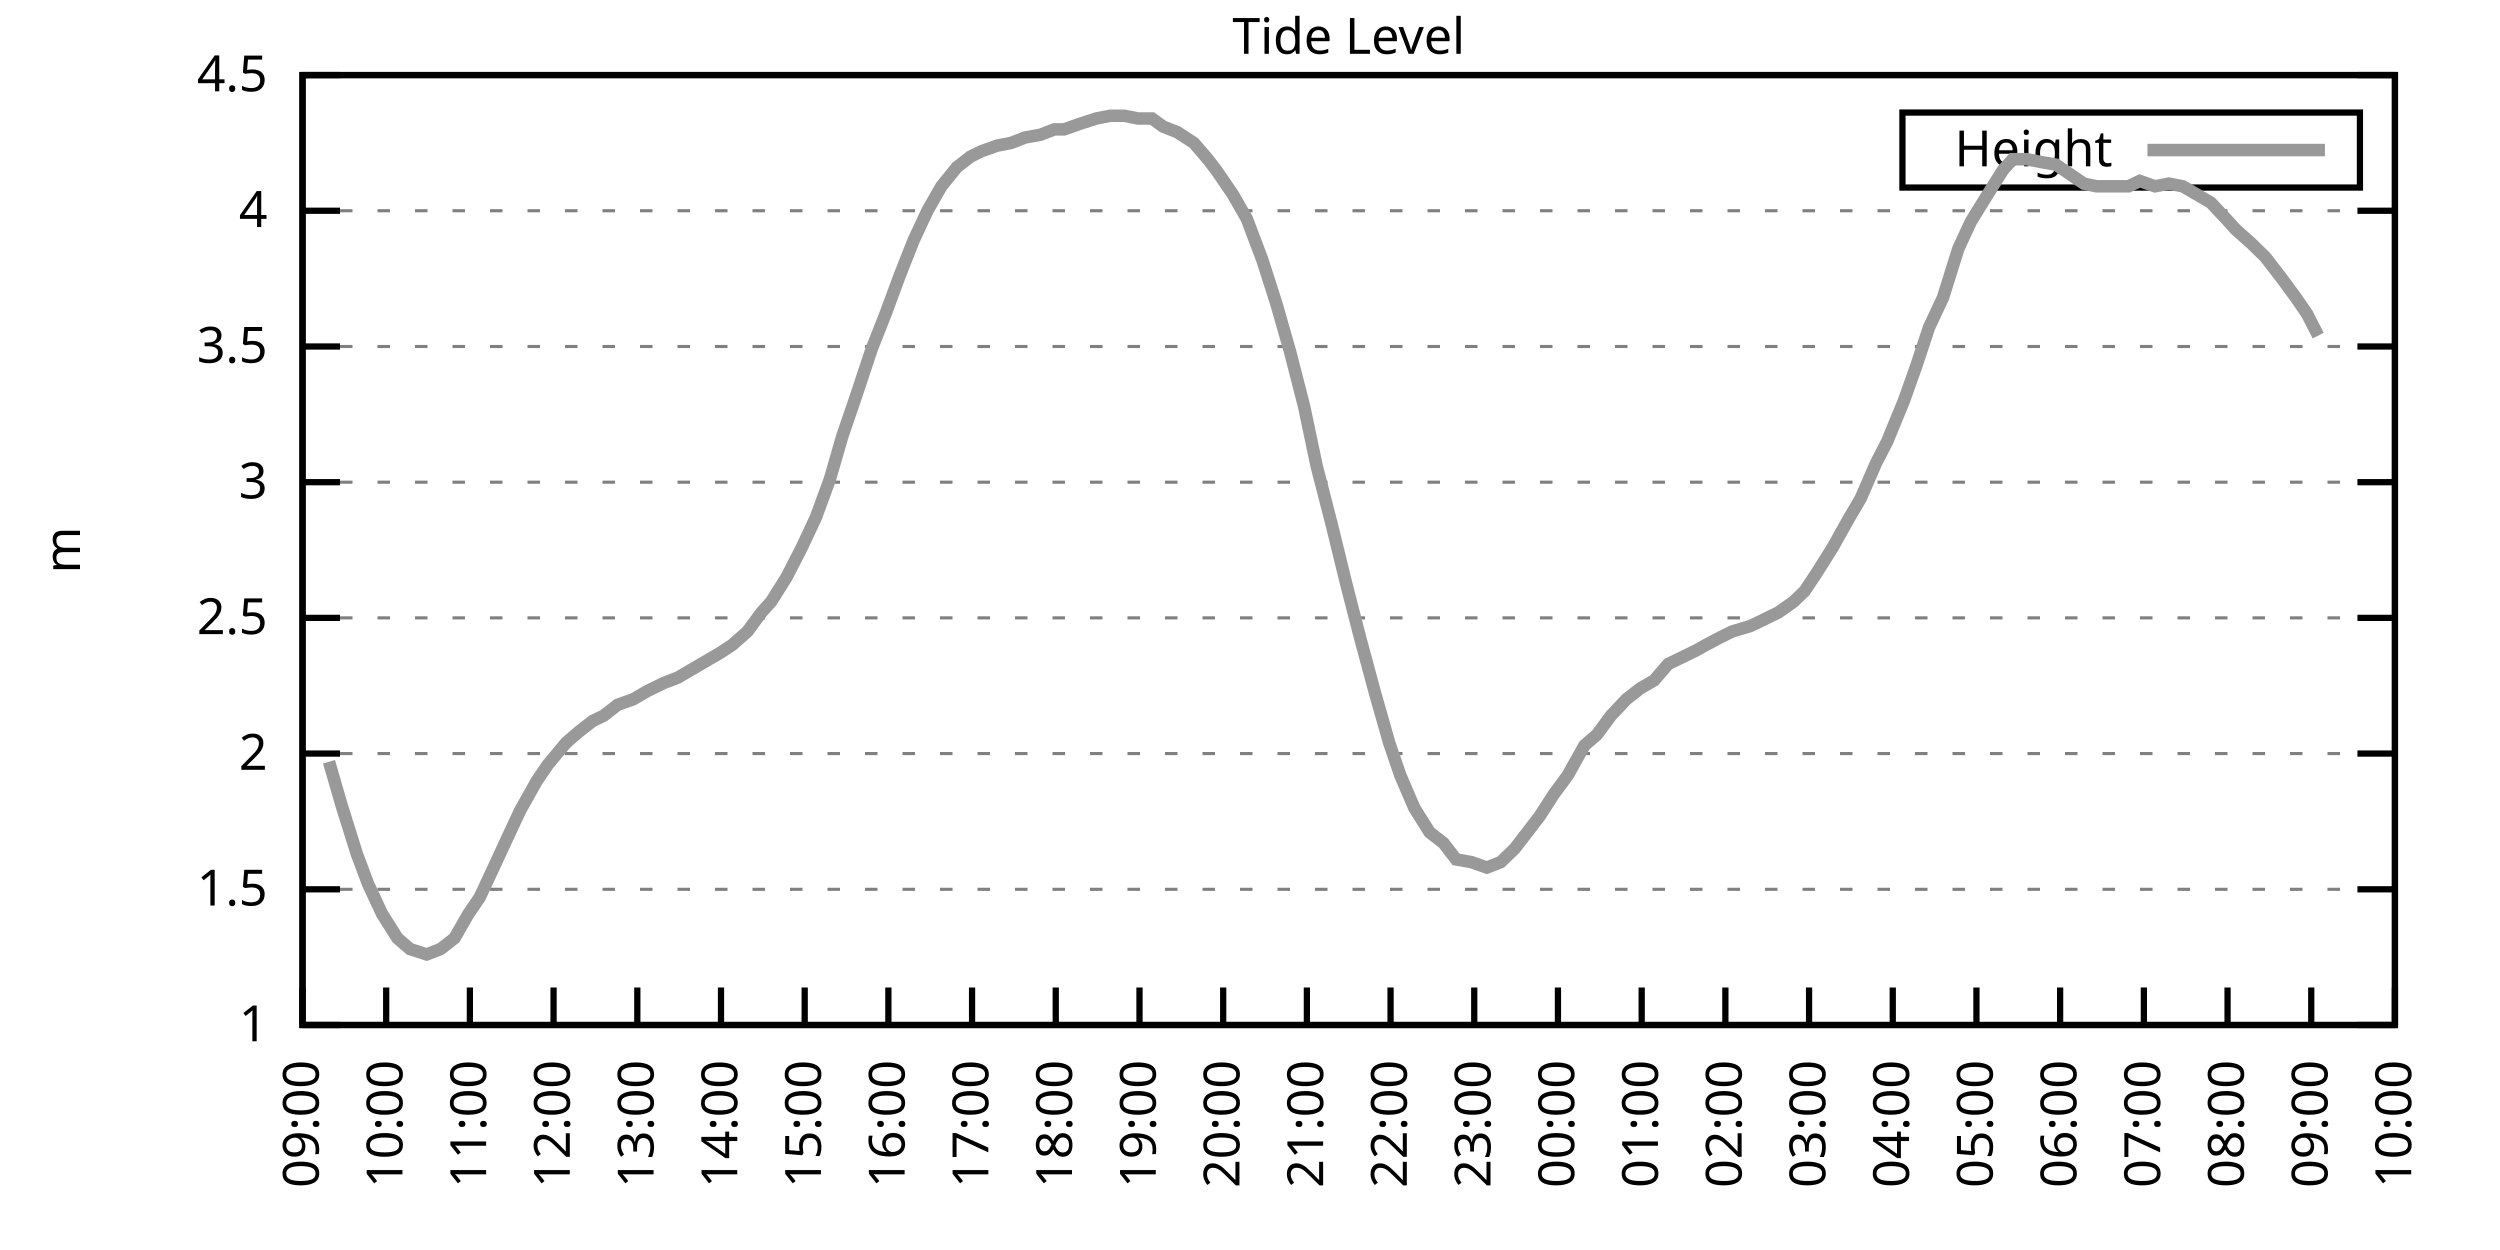
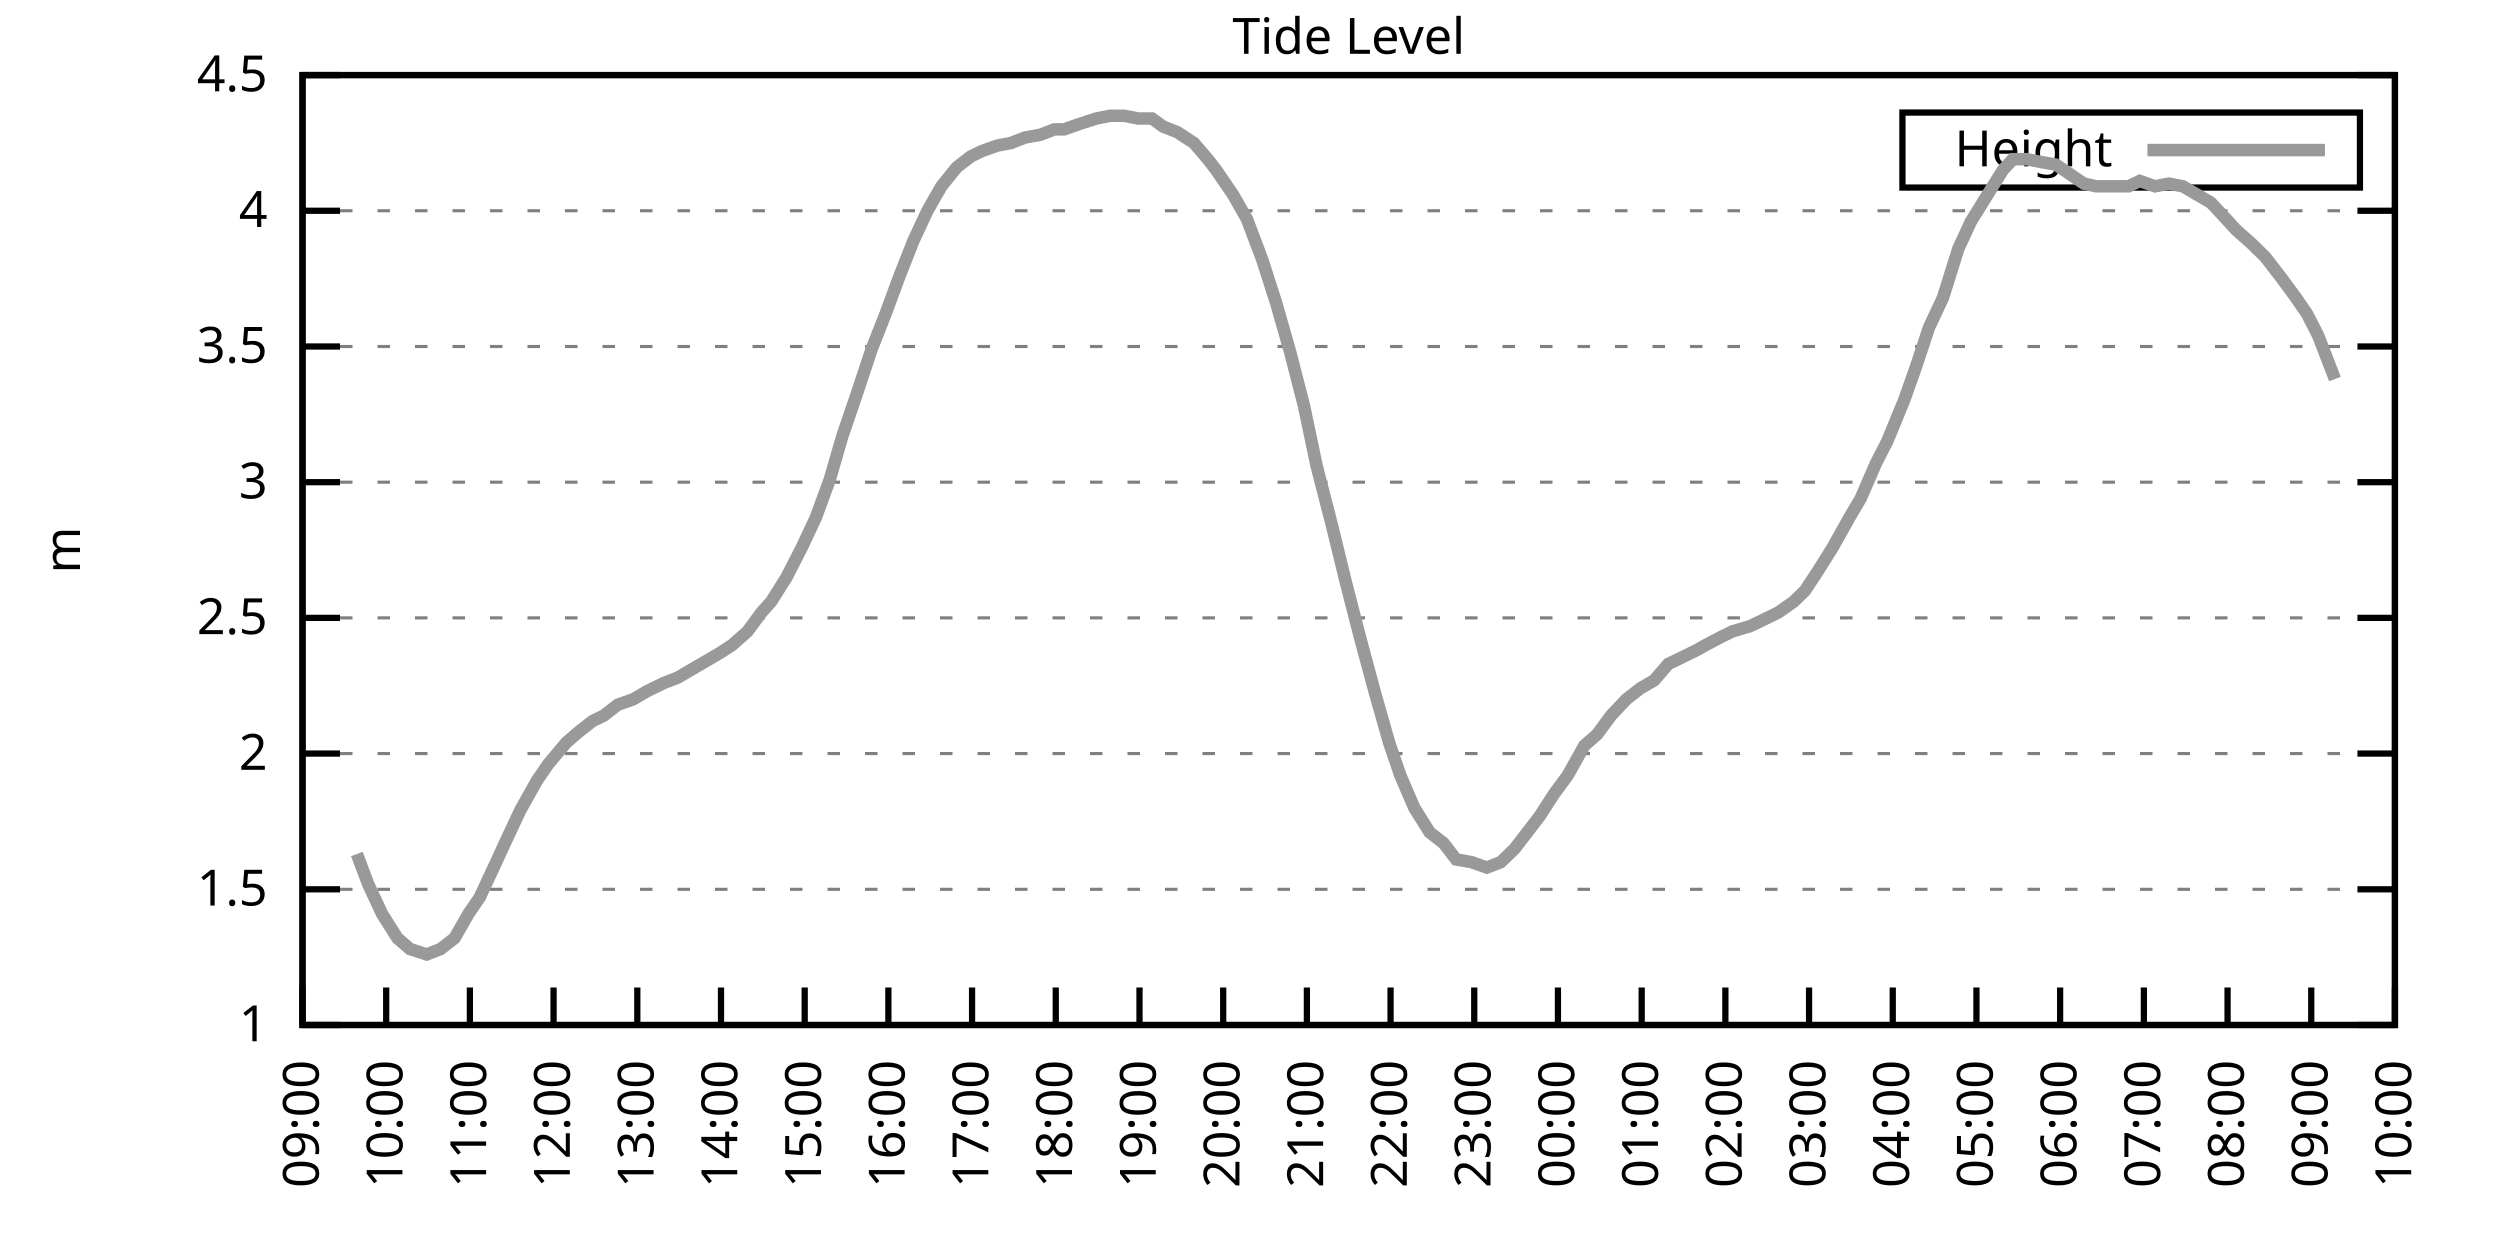
<svg xmlns="http://www.w3.org/2000/svg" xmlns:xlink="http://www.w3.org/1999/xlink" width="400" height="200" viewBox="0 0 400 200">
  <g id="gnuplot_canvas">
    <rect x="0" y="0" width="400" height="200" fill="none" />
    <defs>
      <circle id="gpDot" r="0.5" stroke-width="0.5" stroke="currentColor" />
      <path id="gpPt0" stroke-width="0.333" stroke="currentColor" d="M-1,0 h2 M0,-1 v2" />
      <path id="gpPt1" stroke-width="0.333" stroke="currentColor" d="M-1,-1 L1,1 M1,-1 L-1,1" />
      <path id="gpPt2" stroke-width="0.333" stroke="currentColor" d="M-1,0 L1,0 M0,-1 L0,1 M-1,-1 L1,1 M-1,1 L1,-1" />
      <rect id="gpPt3" stroke-width="0.333" stroke="currentColor" x="-1" y="-1" width="2" height="2" />
      <rect id="gpPt4" stroke-width="0.333" stroke="currentColor" fill="currentColor" x="-1" y="-1" width="2" height="2" />
      <circle id="gpPt5" stroke-width="0.333" stroke="currentColor" cx="0" cy="0" r="1" />
      <use xlink:href="#gpPt5" id="gpPt6" fill="currentColor" stroke="none" />
      <path id="gpPt7" stroke-width="0.333" stroke="currentColor" d="M0,-1.33 L-1.33,0.67 L1.33,0.67 z" />
      <use xlink:href="#gpPt7" id="gpPt8" fill="currentColor" stroke="none" />
      <use xlink:href="#gpPt7" id="gpPt9" stroke="currentColor" transform="rotate(180)" />
      <use xlink:href="#gpPt9" id="gpPt10" fill="currentColor" stroke="none" />
      <use xlink:href="#gpPt3" id="gpPt11" stroke="currentColor" transform="rotate(45)" />
      <use xlink:href="#gpPt11" id="gpPt12" fill="currentColor" stroke="none" />
      <path id="gpPt13" stroke-width="0.333" stroke="currentColor" d="M0,1.330 L1.265,0.411 L0.782,-1.067 L-0.782,-1.076 L-1.265,0.411 z" />
      <use xlink:href="#gpPt13" id="gpPt14" fill="currentColor" stroke="none" />
      <filter id="textbox" filterUnits="objectBoundingBox" x="0" y="0" height="1" width="1">
        <feFlood flood-color="white" flood-opacity="1" result="bgnd" />
        <feComposite in="SourceGraphic" in2="bgnd" operator="atop" />
      </filter>
      <filter id="greybox" filterUnits="objectBoundingBox" x="0" y="0" height="1" width="1">
        <feFlood flood-color="lightgrey" flood-opacity="1" result="grey" />
        <feComposite in="SourceGraphic" in2="grey" operator="atop" />
      </filter>
    </defs>
    <g fill="none" color="white" stroke="currentColor" stroke-width="1.00" stroke-linecap="butt" stroke-linejoin="miter">
</g>
    <g fill="none" color="black" stroke="currentColor" stroke-width="1.00" stroke-linecap="butt" stroke-linejoin="miter">
      <g stroke="none" shape-rendering="crispEdges">
        <polygon fill="rgb(255, 255, 255)" points="48.40,164.00 383.18,164.00 383.18,12.02 48.40,12.02 " />
      </g>
    </g>
    <g fill="none" color="black" stroke="currentColor" stroke-width="1.00" stroke-linecap="butt" stroke-linejoin="miter">
</g>
    <g fill="none" color="black" stroke="black" stroke-width="0.50" stroke-linecap="butt" stroke-linejoin="miter">
</g>
    <g fill="none" color="gray" stroke="currentColor" stroke-width="0.50" stroke-linecap="butt" stroke-linejoin="miter">
      <path stroke="gray" stroke-dasharray="2,4" class="gridline" d="M48.40,164.00 L383.19,164.00  " />
    </g>
    <g fill="none" color="gray" stroke="gray" stroke-width="1.00" stroke-linecap="butt" stroke-linejoin="miter">
</g>
    <g fill="none" color="black" stroke="currentColor" stroke-width="1.00" stroke-linecap="butt" stroke-linejoin="miter">
      <path stroke="black" d="M48.40,164.00 L54.40,164.00 M383.19,164.00 L377.19,164.00  " />
      <g transform="translate(42.80,166.60)" stroke="none" fill="black" font-family="Sans" font-size="8.00" text-anchor="end">
        <text>
          <tspan font-family="Sans"> 1</tspan>
        </text>
      </g>
    </g>
    <g fill="none" color="black" stroke="currentColor" stroke-width="1.00" stroke-linecap="butt" stroke-linejoin="miter">
</g>
    <g fill="none" color="black" stroke="black" stroke-width="0.50" stroke-linecap="butt" stroke-linejoin="miter">
</g>
    <g fill="none" color="gray" stroke="currentColor" stroke-width="0.50" stroke-linecap="butt" stroke-linejoin="miter">
      <path stroke="gray" stroke-dasharray="2,4" class="gridline" d="M48.40,142.29 L383.19,142.29  " />
    </g>
    <g fill="none" color="gray" stroke="gray" stroke-width="1.00" stroke-linecap="butt" stroke-linejoin="miter">
</g>
    <g fill="none" color="black" stroke="currentColor" stroke-width="1.00" stroke-linecap="butt" stroke-linejoin="miter">
      <path stroke="black" d="M48.40,142.29 L54.40,142.29 M383.19,142.29 L377.19,142.29  " />
      <g transform="translate(42.80,144.89)" stroke="none" fill="black" font-family="Sans" font-size="8.00" text-anchor="end">
        <text>
          <tspan font-family="Sans"> 1.5</tspan>
        </text>
      </g>
    </g>
    <g fill="none" color="black" stroke="currentColor" stroke-width="1.00" stroke-linecap="butt" stroke-linejoin="miter">
</g>
    <g fill="none" color="black" stroke="black" stroke-width="0.50" stroke-linecap="butt" stroke-linejoin="miter">
</g>
    <g fill="none" color="gray" stroke="currentColor" stroke-width="0.50" stroke-linecap="butt" stroke-linejoin="miter">
      <path stroke="gray" stroke-dasharray="2,4" class="gridline" d="M48.40,120.57 L383.19,120.57  " />
    </g>
    <g fill="none" color="gray" stroke="gray" stroke-width="1.00" stroke-linecap="butt" stroke-linejoin="miter">
</g>
    <g fill="none" color="black" stroke="currentColor" stroke-width="1.00" stroke-linecap="butt" stroke-linejoin="miter">
      <path stroke="black" d="M48.40,120.57 L54.40,120.57 M383.19,120.57 L377.19,120.57  " />
      <g transform="translate(42.80,123.17)" stroke="none" fill="black" font-family="Sans" font-size="8.00" text-anchor="end">
        <text>
          <tspan font-family="Sans"> 2</tspan>
        </text>
      </g>
    </g>
    <g fill="none" color="black" stroke="currentColor" stroke-width="1.00" stroke-linecap="butt" stroke-linejoin="miter">
</g>
    <g fill="none" color="black" stroke="black" stroke-width="0.50" stroke-linecap="butt" stroke-linejoin="miter">
</g>
    <g fill="none" color="gray" stroke="currentColor" stroke-width="0.50" stroke-linecap="butt" stroke-linejoin="miter">
      <path stroke="gray" stroke-dasharray="2,4" class="gridline" d="M48.40,98.86 L383.19,98.86  " />
    </g>
    <g fill="none" color="gray" stroke="gray" stroke-width="1.00" stroke-linecap="butt" stroke-linejoin="miter">
</g>
    <g fill="none" color="black" stroke="currentColor" stroke-width="1.00" stroke-linecap="butt" stroke-linejoin="miter">
      <path stroke="black" d="M48.40,98.86 L54.40,98.86 M383.19,98.86 L377.19,98.86  " />
      <g transform="translate(42.80,101.46)" stroke="none" fill="black" font-family="Sans" font-size="8.00" text-anchor="end">
        <text>
          <tspan font-family="Sans"> 2.5</tspan>
        </text>
      </g>
    </g>
    <g fill="none" color="black" stroke="currentColor" stroke-width="1.00" stroke-linecap="butt" stroke-linejoin="miter">
</g>
    <g fill="none" color="black" stroke="black" stroke-width="0.50" stroke-linecap="butt" stroke-linejoin="miter">
</g>
    <g fill="none" color="gray" stroke="currentColor" stroke-width="0.50" stroke-linecap="butt" stroke-linejoin="miter">
      <path stroke="gray" stroke-dasharray="2,4" class="gridline" d="M48.40,77.15 L383.19,77.15  " />
    </g>
    <g fill="none" color="gray" stroke="gray" stroke-width="1.00" stroke-linecap="butt" stroke-linejoin="miter">
</g>
    <g fill="none" color="black" stroke="currentColor" stroke-width="1.00" stroke-linecap="butt" stroke-linejoin="miter">
      <path stroke="black" d="M48.40,77.15 L54.40,77.15 M383.19,77.15 L377.19,77.15  " />
      <g transform="translate(42.80,79.75)" stroke="none" fill="black" font-family="Sans" font-size="8.00" text-anchor="end">
        <text>
          <tspan font-family="Sans"> 3</tspan>
        </text>
      </g>
    </g>
    <g fill="none" color="black" stroke="currentColor" stroke-width="1.00" stroke-linecap="butt" stroke-linejoin="miter">
</g>
    <g fill="none" color="black" stroke="black" stroke-width="0.50" stroke-linecap="butt" stroke-linejoin="miter">
</g>
    <g fill="none" color="gray" stroke="currentColor" stroke-width="0.50" stroke-linecap="butt" stroke-linejoin="miter">
      <path stroke="gray" stroke-dasharray="2,4" class="gridline" d="M48.40,55.44 L383.19,55.44  " />
    </g>
    <g fill="none" color="gray" stroke="gray" stroke-width="1.00" stroke-linecap="butt" stroke-linejoin="miter">
</g>
    <g fill="none" color="black" stroke="currentColor" stroke-width="1.00" stroke-linecap="butt" stroke-linejoin="miter">
      <path stroke="black" d="M48.40,55.44 L54.40,55.44 M383.19,55.44 L377.19,55.44  " />
      <g transform="translate(42.80,58.04)" stroke="none" fill="black" font-family="Sans" font-size="8.00" text-anchor="end">
        <text>
          <tspan font-family="Sans"> 3.5</tspan>
        </text>
      </g>
    </g>
    <g fill="none" color="black" stroke="currentColor" stroke-width="1.00" stroke-linecap="butt" stroke-linejoin="miter">
</g>
    <g fill="none" color="black" stroke="black" stroke-width="0.50" stroke-linecap="butt" stroke-linejoin="miter">
</g>
    <g fill="none" color="gray" stroke="currentColor" stroke-width="0.50" stroke-linecap="butt" stroke-linejoin="miter">
      <path stroke="gray" stroke-dasharray="2,4" class="gridline" d="M48.40,33.72 L383.19,33.72  " />
    </g>
    <g fill="none" color="gray" stroke="gray" stroke-width="1.00" stroke-linecap="butt" stroke-linejoin="miter">
</g>
    <g fill="none" color="black" stroke="currentColor" stroke-width="1.00" stroke-linecap="butt" stroke-linejoin="miter">
      <path stroke="black" d="M48.40,33.72 L54.40,33.72 M383.19,33.72 L377.19,33.72  " />
      <g transform="translate(42.80,36.32)" stroke="none" fill="black" font-family="Sans" font-size="8.00" text-anchor="end">
        <text>
          <tspan font-family="Sans"> 4</tspan>
        </text>
      </g>
    </g>
    <g fill="none" color="black" stroke="currentColor" stroke-width="1.00" stroke-linecap="butt" stroke-linejoin="miter">
</g>
    <g fill="none" color="black" stroke="black" stroke-width="0.50" stroke-linecap="butt" stroke-linejoin="miter">
</g>
    <g fill="none" color="gray" stroke="currentColor" stroke-width="0.50" stroke-linecap="butt" stroke-linejoin="miter">
      <path stroke="gray" stroke-dasharray="2,4" class="gridline" d="M48.40,12.01 L383.19,12.01  " />
    </g>
    <g fill="none" color="gray" stroke="gray" stroke-width="1.00" stroke-linecap="butt" stroke-linejoin="miter">
</g>
    <g fill="none" color="black" stroke="currentColor" stroke-width="1.00" stroke-linecap="butt" stroke-linejoin="miter">
      <path stroke="black" d="M48.40,12.01 L54.40,12.01 M383.19,12.01 L377.19,12.01  " />
      <g transform="translate(42.80,14.61)" stroke="none" fill="black" font-family="Sans" font-size="8.00" text-anchor="end">
        <text>
          <tspan font-family="Sans"> 4.5</tspan>
        </text>
      </g>
    </g>
    <g fill="none" color="black" stroke="currentColor" stroke-width="1.00" stroke-linecap="butt" stroke-linejoin="miter">
      <path stroke="black" d="M48.40,164.00 L48.40,158.00  " />
      <g transform="translate(51.00,169.60) rotate(270.00)" stroke="none" fill="black" font-family="Sans" font-size="8.00" text-anchor="end">
        <text>
          <tspan font-family="Sans">09:00</tspan>
        </text>
      </g>
    </g>
    <g fill="none" color="black" stroke="currentColor" stroke-width="1.00" stroke-linecap="butt" stroke-linejoin="miter">
      <path stroke="black" d="M61.79,164.00 L61.79,158.00  " />
      <g transform="translate(64.39,169.60) rotate(270.00)" stroke="none" fill="black" font-family="Sans" font-size="8.00" text-anchor="end">
        <text>
          <tspan font-family="Sans">10:00</tspan>
        </text>
      </g>
    </g>
    <g fill="none" color="black" stroke="currentColor" stroke-width="1.00" stroke-linecap="butt" stroke-linejoin="miter">
      <path stroke="black" d="M75.18,164.00 L75.18,158.00  " />
      <g transform="translate(77.78,169.60) rotate(270.00)" stroke="none" fill="black" font-family="Sans" font-size="8.00" text-anchor="end">
        <text>
          <tspan font-family="Sans">11:00</tspan>
        </text>
      </g>
    </g>
    <g fill="none" color="black" stroke="currentColor" stroke-width="1.00" stroke-linecap="butt" stroke-linejoin="miter">
      <path stroke="black" d="M88.57,164.00 L88.57,158.00  " />
      <g transform="translate(91.17,169.60) rotate(270.00)" stroke="none" fill="black" font-family="Sans" font-size="8.00" text-anchor="end">
        <text>
          <tspan font-family="Sans">12:00</tspan>
        </text>
      </g>
    </g>
    <g fill="none" color="black" stroke="currentColor" stroke-width="1.00" stroke-linecap="butt" stroke-linejoin="miter">
      <path stroke="black" d="M101.97,164.00 L101.97,158.00  " />
      <g transform="translate(104.57,169.60) rotate(270.00)" stroke="none" fill="black" font-family="Sans" font-size="8.00" text-anchor="end">
        <text>
          <tspan font-family="Sans">13:00</tspan>
        </text>
      </g>
    </g>
    <g fill="none" color="black" stroke="currentColor" stroke-width="1.00" stroke-linecap="butt" stroke-linejoin="miter">
      <path stroke="black" d="M115.36,164.00 L115.36,158.00  " />
      <g transform="translate(117.96,169.60) rotate(270.00)" stroke="none" fill="black" font-family="Sans" font-size="8.00" text-anchor="end">
        <text>
          <tspan font-family="Sans">14:00</tspan>
        </text>
      </g>
    </g>
    <g fill="none" color="black" stroke="currentColor" stroke-width="1.00" stroke-linecap="butt" stroke-linejoin="miter">
      <path stroke="black" d="M128.75,164.00 L128.75,158.00  " />
      <g transform="translate(131.35,169.60) rotate(270.00)" stroke="none" fill="black" font-family="Sans" font-size="8.00" text-anchor="end">
        <text>
          <tspan font-family="Sans">15:00</tspan>
        </text>
      </g>
    </g>
    <g fill="none" color="black" stroke="currentColor" stroke-width="1.00" stroke-linecap="butt" stroke-linejoin="miter">
      <path stroke="black" d="M142.14,164.00 L142.14,158.00  " />
      <g transform="translate(144.74,169.60) rotate(270.00)" stroke="none" fill="black" font-family="Sans" font-size="8.00" text-anchor="end">
        <text>
          <tspan font-family="Sans">16:00</tspan>
        </text>
      </g>
    </g>
    <g fill="none" color="black" stroke="currentColor" stroke-width="1.00" stroke-linecap="butt" stroke-linejoin="miter">
      <path stroke="black" d="M155.53,164.00 L155.53,158.00  " />
      <g transform="translate(158.13,169.60) rotate(270.00)" stroke="none" fill="black" font-family="Sans" font-size="8.00" text-anchor="end">
        <text>
          <tspan font-family="Sans">17:00</tspan>
        </text>
      </g>
    </g>
    <g fill="none" color="black" stroke="currentColor" stroke-width="1.00" stroke-linecap="butt" stroke-linejoin="miter">
      <path stroke="black" d="M168.92,164.00 L168.92,158.00  " />
      <g transform="translate(171.52,169.60) rotate(270.00)" stroke="none" fill="black" font-family="Sans" font-size="8.00" text-anchor="end">
        <text>
          <tspan font-family="Sans">18:00</tspan>
        </text>
      </g>
    </g>
    <g fill="none" color="black" stroke="currentColor" stroke-width="1.00" stroke-linecap="butt" stroke-linejoin="miter">
      <path stroke="black" d="M182.32,164.00 L182.32,158.00  " />
      <g transform="translate(184.92,169.60) rotate(270.00)" stroke="none" fill="black" font-family="Sans" font-size="8.00" text-anchor="end">
        <text>
          <tspan font-family="Sans">19:00</tspan>
        </text>
      </g>
    </g>
    <g fill="none" color="black" stroke="currentColor" stroke-width="1.00" stroke-linecap="butt" stroke-linejoin="miter">
      <path stroke="black" d="M195.71,164.00 L195.71,158.00  " />
      <g transform="translate(198.31,169.60) rotate(270.00)" stroke="none" fill="black" font-family="Sans" font-size="8.00" text-anchor="end">
        <text>
          <tspan font-family="Sans">20:00</tspan>
        </text>
      </g>
    </g>
    <g fill="none" color="black" stroke="currentColor" stroke-width="1.00" stroke-linecap="butt" stroke-linejoin="miter">
      <path stroke="black" d="M209.10,164.00 L209.10,158.00  " />
      <g transform="translate(211.70,169.60) rotate(270.00)" stroke="none" fill="black" font-family="Sans" font-size="8.00" text-anchor="end">
        <text>
          <tspan font-family="Sans">21:00</tspan>
        </text>
      </g>
    </g>
    <g fill="none" color="black" stroke="currentColor" stroke-width="1.00" stroke-linecap="butt" stroke-linejoin="miter">
      <path stroke="black" d="M222.49,164.00 L222.49,158.00  " />
      <g transform="translate(225.09,169.60) rotate(270.00)" stroke="none" fill="black" font-family="Sans" font-size="8.00" text-anchor="end">
        <text>
          <tspan font-family="Sans">22:00</tspan>
        </text>
      </g>
    </g>
    <g fill="none" color="black" stroke="currentColor" stroke-width="1.00" stroke-linecap="butt" stroke-linejoin="miter">
      <path stroke="black" d="M235.88,164.00 L235.88,158.00  " />
      <g transform="translate(238.48,169.60) rotate(270.00)" stroke="none" fill="black" font-family="Sans" font-size="8.00" text-anchor="end">
        <text>
          <tspan font-family="Sans">23:00</tspan>
        </text>
      </g>
    </g>
    <g fill="none" color="black" stroke="currentColor" stroke-width="1.00" stroke-linecap="butt" stroke-linejoin="miter">
      <path stroke="black" d="M249.27,164.00 L249.27,158.00  " />
      <g transform="translate(251.87,169.60) rotate(270.00)" stroke="none" fill="black" font-family="Sans" font-size="8.00" text-anchor="end">
        <text>
          <tspan font-family="Sans">00:00</tspan>
        </text>
      </g>
    </g>
    <g fill="none" color="black" stroke="currentColor" stroke-width="1.00" stroke-linecap="butt" stroke-linejoin="miter">
      <path stroke="black" d="M262.67,164.00 L262.67,158.00  " />
      <g transform="translate(265.27,169.60) rotate(270.00)" stroke="none" fill="black" font-family="Sans" font-size="8.00" text-anchor="end">
        <text>
          <tspan font-family="Sans">01:00</tspan>
        </text>
      </g>
    </g>
    <g fill="none" color="black" stroke="currentColor" stroke-width="1.00" stroke-linecap="butt" stroke-linejoin="miter">
      <path stroke="black" d="M276.06,164.00 L276.06,158.00  " />
      <g transform="translate(278.66,169.60) rotate(270.00)" stroke="none" fill="black" font-family="Sans" font-size="8.00" text-anchor="end">
        <text>
          <tspan font-family="Sans">02:00</tspan>
        </text>
      </g>
    </g>
    <g fill="none" color="black" stroke="currentColor" stroke-width="1.00" stroke-linecap="butt" stroke-linejoin="miter">
      <path stroke="black" d="M289.45,164.00 L289.45,158.00  " />
      <g transform="translate(292.05,169.60) rotate(270.00)" stroke="none" fill="black" font-family="Sans" font-size="8.00" text-anchor="end">
        <text>
          <tspan font-family="Sans">03:00</tspan>
        </text>
      </g>
    </g>
    <g fill="none" color="black" stroke="currentColor" stroke-width="1.00" stroke-linecap="butt" stroke-linejoin="miter">
      <path stroke="black" d="M302.84,164.00 L302.84,158.00  " />
      <g transform="translate(305.44,169.60) rotate(270.00)" stroke="none" fill="black" font-family="Sans" font-size="8.00" text-anchor="end">
        <text>
          <tspan font-family="Sans">04:00</tspan>
        </text>
      </g>
    </g>
    <g fill="none" color="black" stroke="currentColor" stroke-width="1.00" stroke-linecap="butt" stroke-linejoin="miter">
      <path stroke="black" d="M316.23,164.00 L316.23,158.00  " />
      <g transform="translate(318.83,169.60) rotate(270.00)" stroke="none" fill="black" font-family="Sans" font-size="8.00" text-anchor="end">
        <text>
          <tspan font-family="Sans">05:00</tspan>
        </text>
      </g>
    </g>
    <g fill="none" color="black" stroke="currentColor" stroke-width="1.00" stroke-linecap="butt" stroke-linejoin="miter">
      <path stroke="black" d="M329.62,164.00 L329.62,158.00  " />
      <g transform="translate(332.22,169.60) rotate(270.00)" stroke="none" fill="black" font-family="Sans" font-size="8.00" text-anchor="end">
        <text>
          <tspan font-family="Sans">06:00</tspan>
        </text>
      </g>
    </g>
    <g fill="none" color="black" stroke="currentColor" stroke-width="1.00" stroke-linecap="butt" stroke-linejoin="miter">
      <path stroke="black" d="M343.02,164.00 L343.02,158.00  " />
      <g transform="translate(345.62,169.60) rotate(270.00)" stroke="none" fill="black" font-family="Sans" font-size="8.00" text-anchor="end">
        <text>
          <tspan font-family="Sans">07:00</tspan>
        </text>
      </g>
    </g>
    <g fill="none" color="black" stroke="currentColor" stroke-width="1.00" stroke-linecap="butt" stroke-linejoin="miter">
      <path stroke="black" d="M356.41,164.00 L356.41,158.00  " />
      <g transform="translate(359.01,169.60) rotate(270.00)" stroke="none" fill="black" font-family="Sans" font-size="8.00" text-anchor="end">
        <text>
          <tspan font-family="Sans">08:00</tspan>
        </text>
      </g>
    </g>
    <g fill="none" color="black" stroke="currentColor" stroke-width="1.00" stroke-linecap="butt" stroke-linejoin="miter">
      <path stroke="black" d="M369.80,164.00 L369.80,158.00  " />
      <g transform="translate(372.40,169.60) rotate(270.00)" stroke="none" fill="black" font-family="Sans" font-size="8.00" text-anchor="end">
        <text>
          <tspan font-family="Sans">09:00</tspan>
        </text>
      </g>
    </g>
    <g fill="none" color="black" stroke="currentColor" stroke-width="1.00" stroke-linecap="butt" stroke-linejoin="miter">
      <path stroke="black" d="M383.19,164.00 L383.19,158.00  " />
      <g transform="translate(385.79,169.60) rotate(270.00)" stroke="none" fill="black" font-family="Sans" font-size="8.00" text-anchor="end">
        <text>
          <tspan font-family="Sans">10:00</tspan>
        </text>
      </g>
    </g>
    <g fill="none" color="black" stroke="currentColor" stroke-width="1.00" stroke-linecap="butt" stroke-linejoin="miter">
</g>
    <g fill="none" color="black" stroke="currentColor" stroke-width="1.00" stroke-linecap="butt" stroke-linejoin="miter">
      <path stroke="black" d="M48.40,12.01 L48.40,164.00 L383.19,164.00 L383.19,12.01 L48.40,12.01 Z  " />
    </g>
    <g fill="none" color="black" stroke="currentColor" stroke-width="1.00" stroke-linecap="butt" stroke-linejoin="miter">
</g>
    <g fill="none" color="black" stroke="currentColor" stroke-width="1.00" stroke-linecap="butt" stroke-linejoin="miter">
      <path stroke="black" d="M304.39,30.01 L304.39,18.01 L377.59,18.01 L377.59,30.01 L304.39,30.01 Z  " />
    </g>
    <g id="Tide_level_plot_1">
      <g fill="none" color="white" stroke="black" stroke-width="2.00" stroke-linecap="butt" stroke-linejoin="miter">
</g>
      <g fill="none" color="black" stroke="currentColor" stroke-width="2.00" stroke-linecap="butt" stroke-linejoin="miter">
        <g transform="translate(337.99,26.61)" stroke="none" fill="black" font-family="Sans" font-size="8.00" text-anchor="end">
          <text>
            <tspan font-family="Sans">Height</tspan>
          </text>
        </g>
      </g>
      <g fill="none" color="black" stroke="currentColor" stroke-width="2.00" stroke-linecap="butt" stroke-linejoin="miter">
-         <path stroke="rgb(153, 153, 153)" d="M343.59,24.01 L371.99,24.01 M52.64,121.88 L54.65,128.83 L57.10,136.64 L58.89,141.42 L61.12,146.20 L63.58,150.10   L65.59,151.84 L68.26,152.71 L70.50,151.84 L72.73,150.10 L74.96,146.20 L76.75,143.59 L78.98,138.81 L80.99,134.47   L83.22,129.69 L85.90,124.92 L87.68,122.31 L90.58,118.84 L92.59,117.10 L94.82,115.36 L96.61,114.49 L98.84,112.76   L101.30,111.89 L103.53,110.59 L106.21,109.28 L108.44,108.42 L110.67,107.11 L112.90,105.81 L115.13,104.51 L117.14,103.20   L119.60,101.03 L121.83,97.99 L123.39,96.26 L125.85,92.35 L128.30,87.57 L130.54,82.79 L132.77,76.71 L134.78,69.77   L137.01,63.25 L139.46,55.87 L141.69,50.22 L143.93,44.15 L146.16,38.50 L148.39,33.72 L150.62,29.81 L153.08,26.77   L155.31,25.04 L157.10,24.17 L159.55,23.30 L161.78,22.87 L164.01,22.00 L166.47,21.56 L168.70,20.70 L170.26,20.70   L172.72,19.83 L175.40,18.96 L177.63,18.52 L179.86,18.52 L182.09,18.96 L184.32,18.96 L186.11,20.26 L188.34,21.13   L191.02,22.87 L193.25,25.47 L194.59,27.21 L197.27,31.12 L199.50,35.03 L201.96,41.54 L204.19,48.49 L206.42,56.30   L208.65,64.99 L210.66,74.54 L213.12,84.10 L215.35,93.22 L217.58,101.90 L220.04,111.02 L222.27,118.84 L224.05,124.05   L226.29,129.26 L228.74,133.17 L230.97,134.90 L232.98,137.51 L235.44,137.94 L237.89,138.81 L240.12,137.94 L242.36,135.77   L244.36,133.17 L246.37,130.56 L248.60,127.09 L250.84,124.05 L253.51,119.27 L255.52,117.53 L257.76,114.49 L260.21,111.89   L262.44,110.15 L264.67,108.85 L266.91,106.24 L268.69,105.38 L271.37,104.07 L272.93,103.20 L275.39,101.90 L277.17,101.03   L280.07,100.16 L281.86,99.30 L284.54,97.99 L286.99,96.26 L288.78,94.52 L290.79,91.48 L293.24,87.57 L295.92,82.79   L297.71,79.75 L300.16,74.11 L301.95,70.63 L304.63,64.12 L306.63,58.48 L308.64,52.40 L310.88,47.62 L313.33,39.80   L315.34,35.46 L318.02,31.12 L320.47,27.21 L322.04,25.47 L324.27,25.47 L326.50,25.91 L328.95,26.34 L333.42,29.38   L335.43,29.81 L338.10,29.81 L340.56,29.81 L342.35,28.95 L344.80,29.81 L347.03,29.38 L349.26,29.81 L351.50,31.12   L353.73,32.42 L356.18,35.03 L357.75,36.76 L360.20,38.93 L362.43,41.11 L365.11,44.58 L367.34,47.62 L369.13,50.22   L370.91,53.70  " />
+         <path stroke="rgb(153, 153, 153)" d="M343.59,24.01 L371.99,24.01 M57.10,136.64 L58.89,141.42 L61.12,146.20 L63.58,150.10 L65.59,151.84 L68.26,152.71   L70.50,151.84 L72.73,150.10 L74.96,146.20 L76.75,143.59 L78.98,138.81 L80.99,134.47 L83.22,129.69 L85.90,124.92   L87.68,122.31 L90.58,118.84 L92.59,117.10 L94.82,115.36 L96.61,114.49 L98.84,112.76 L101.30,111.89 L103.53,110.59   L106.21,109.28 L108.44,108.42 L110.67,107.11 L112.90,105.81 L115.13,104.51 L117.14,103.20 L119.60,101.03 L121.83,97.99   L123.39,96.26 L125.85,92.35 L128.30,87.57 L130.54,82.79 L132.77,76.71 L134.78,69.77 L137.01,63.25 L139.46,55.87   L141.69,50.22 L143.93,44.15 L146.16,38.50 L148.39,33.72 L150.62,29.81 L153.08,26.77 L155.31,25.04 L157.10,24.17   L159.55,23.30 L161.78,22.87 L164.01,22.00 L166.47,21.56 L168.70,20.70 L170.26,20.70 L172.72,19.83 L175.40,18.96   L177.63,18.52 L179.86,18.52 L182.09,18.96 L184.32,18.96 L186.11,20.26 L188.34,21.13 L191.02,22.87 L193.25,25.47   L194.59,27.21 L197.27,31.12 L199.50,35.03 L201.96,41.54 L204.19,48.49 L206.42,56.30 L208.65,64.99 L210.66,74.54   L213.12,84.10 L215.35,93.22 L217.58,101.90 L220.04,111.02 L222.27,118.84 L224.05,124.05 L226.29,129.26 L228.74,133.17   L230.97,134.90 L232.98,137.51 L235.44,137.94 L237.89,138.81 L240.12,137.94 L242.36,135.77 L244.36,133.17 L246.37,130.56   L248.60,127.09 L250.84,124.05 L253.51,119.27 L255.52,117.53 L257.76,114.49 L260.21,111.89 L262.44,110.15 L264.67,108.85   L266.91,106.24 L268.69,105.38 L271.37,104.07 L272.93,103.20 L275.39,101.90 L277.17,101.03 L280.07,100.16 L281.86,99.30   L284.54,97.99 L286.99,96.26 L288.78,94.52 L290.79,91.48 L293.24,87.57 L295.92,82.79 L297.71,79.75 L300.16,74.11   L301.95,70.63 L304.63,64.12 L306.63,58.48 L308.64,52.40 L310.88,47.62 L313.33,39.80 L315.34,35.46 L318.02,31.12   L320.47,27.21 L322.04,25.47 L324.27,25.47 L326.50,25.91 L328.95,26.34 L333.42,29.38 L335.43,29.81 L338.10,29.81   L340.56,29.81 L342.35,28.95 L344.80,29.81 L347.03,29.38 L349.26,29.81 L351.50,31.12 L353.73,32.42 L356.18,35.03   L357.75,36.76 L360.20,38.93 L362.43,41.11 L365.11,44.58 L367.34,47.62 L369.13,50.22 L370.91,53.70 L373.59,60.65    " />
      </g>
    </g>
    <g fill="none" color="black" stroke="currentColor" stroke-width="2.00" stroke-linecap="butt" stroke-linejoin="miter">
</g>
    <g fill="none" color="black" stroke="black" stroke-width="1.00" stroke-linecap="butt" stroke-linejoin="miter">
</g>
    <g fill="none" color="black" stroke="currentColor" stroke-width="1.00" stroke-linecap="butt" stroke-linejoin="miter">
      <path stroke="black" d="M48.40,12.01 L48.40,164.00 L383.19,164.00 L383.19,12.01 L48.40,12.01 Z  " />
      <g transform="translate(12.80,88.01) rotate(270.00)" stroke="none" fill="black" font-family="Sans" font-size="8.00" text-anchor="middle">
        <text>
          <tspan font-family="Sans">m</tspan>
        </text>
      </g>
    </g>
    <g fill="none" color="black" stroke="currentColor" stroke-width="1.00" stroke-linecap="butt" stroke-linejoin="miter">
</g>
    <g fill="none" color="black" stroke="currentColor" stroke-width="1.00" stroke-linecap="butt" stroke-linejoin="miter">
      <g transform="translate(215.79,8.61)" stroke="none" fill="black" font-family="Sans" font-size="8.00" text-anchor="middle">
        <text>
          <tspan font-family="Sans">Tide Level</tspan>
        </text>
      </g>
    </g>
    <g fill="none" color="black" stroke="currentColor" stroke-width="1.00" stroke-linecap="butt" stroke-linejoin="miter">
</g>
  </g>
</svg>
